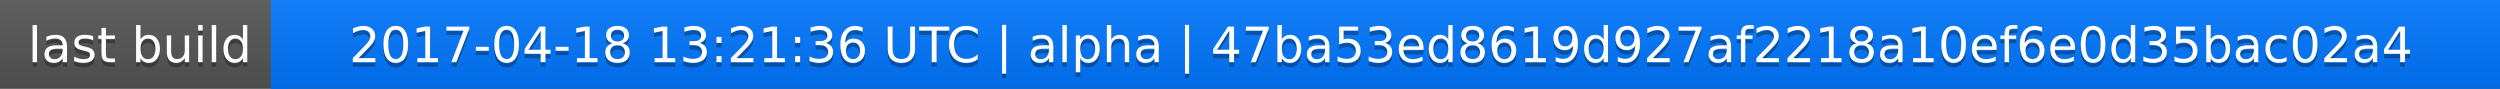
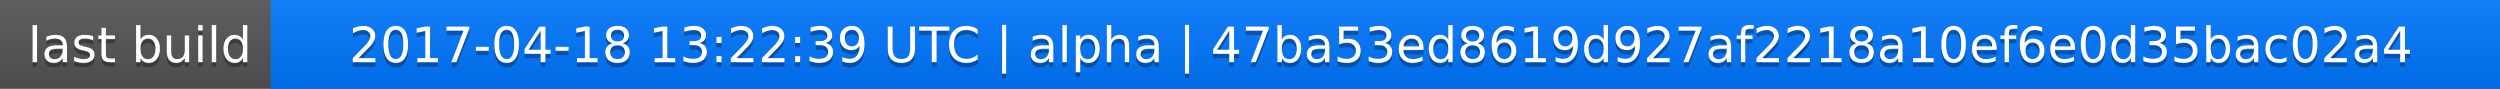
<svg xmlns="http://www.w3.org/2000/svg" width="563" height="20">
  <linearGradient id="a" x2="0" y2="100%">
    <stop offset="0" stop-color="#bbb" stop-opacity=".1" />
    <stop offset="1" stop-opacity=".1" />
  </linearGradient>
  <rect rx="0" width="563" height="20" fill="#555" />
  <rect rx="0" x="61" width="502" height="20" fill="#07f" />
  <path fill="#07f" d="M61 0h4v20h-4z" />
  <rect rx="0" width="563" height="20" fill="url(#a)" />
  <g fill="#fff" text-anchor="middle" font-family="DejaVu Sans,Verdana,Geneva,sans-serif" font-size="11">
    <text x="31.5" y="15" fill="#010101" fill-opacity=".3">last build</text>
    <text x="31.5" y="14">last build</text>
-     <text x="311" y="15" fill="#010101" fill-opacity=".3">2017-04-18 13:21:36 UTC | alpha | 47ba53ed8619d927af2218a10ef6e0d35bac02a4</text>
-     <text x="311" y="14">2017-04-18 13:21:36 UTC | alpha | 47ba53ed8619d927af2218a10ef6e0d35bac02a4</text>
+     <text x="311" y="15" fill="#010101" fill-opacity=".3">2017-04-18 13:22:39 UTC | alpha | 47ba53ed8619d927af2218a10ef6e0d35bac02a4</text>
+     <text x="311" y="14">2017-04-18 13:22:39 UTC | alpha | 47ba53ed8619d927af2218a10ef6e0d35bac02a4</text>
  </g>
</svg>
